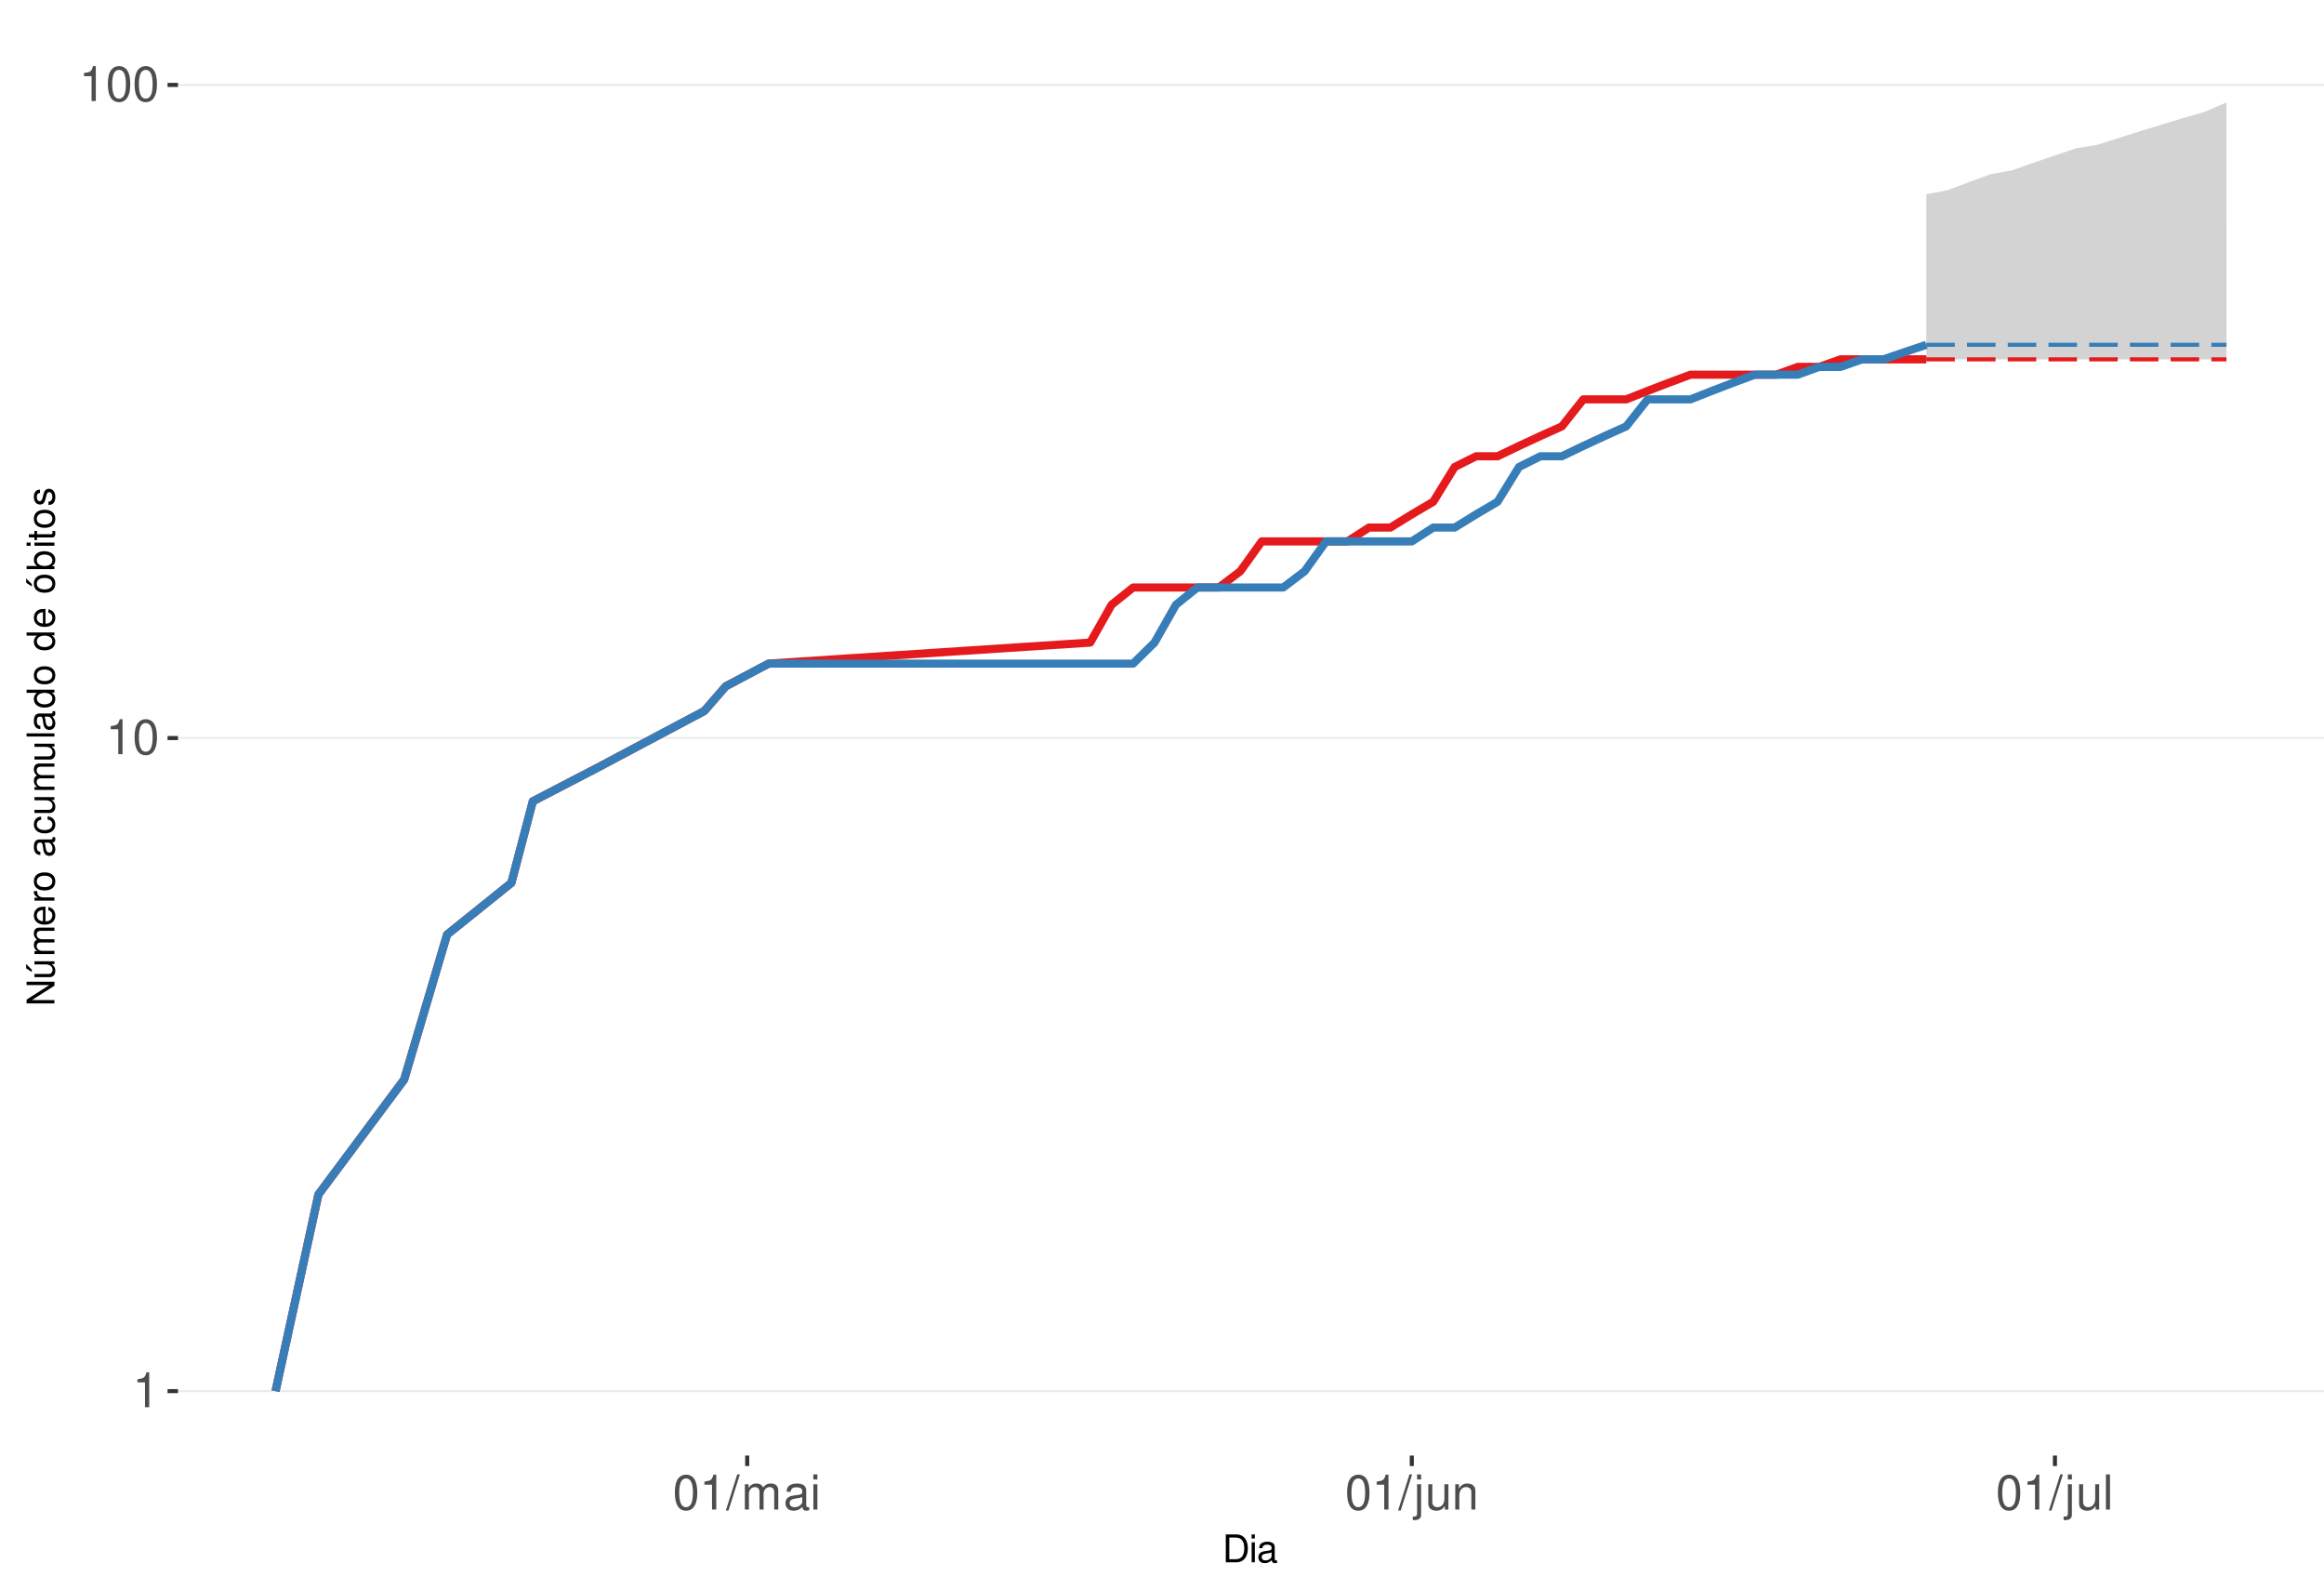
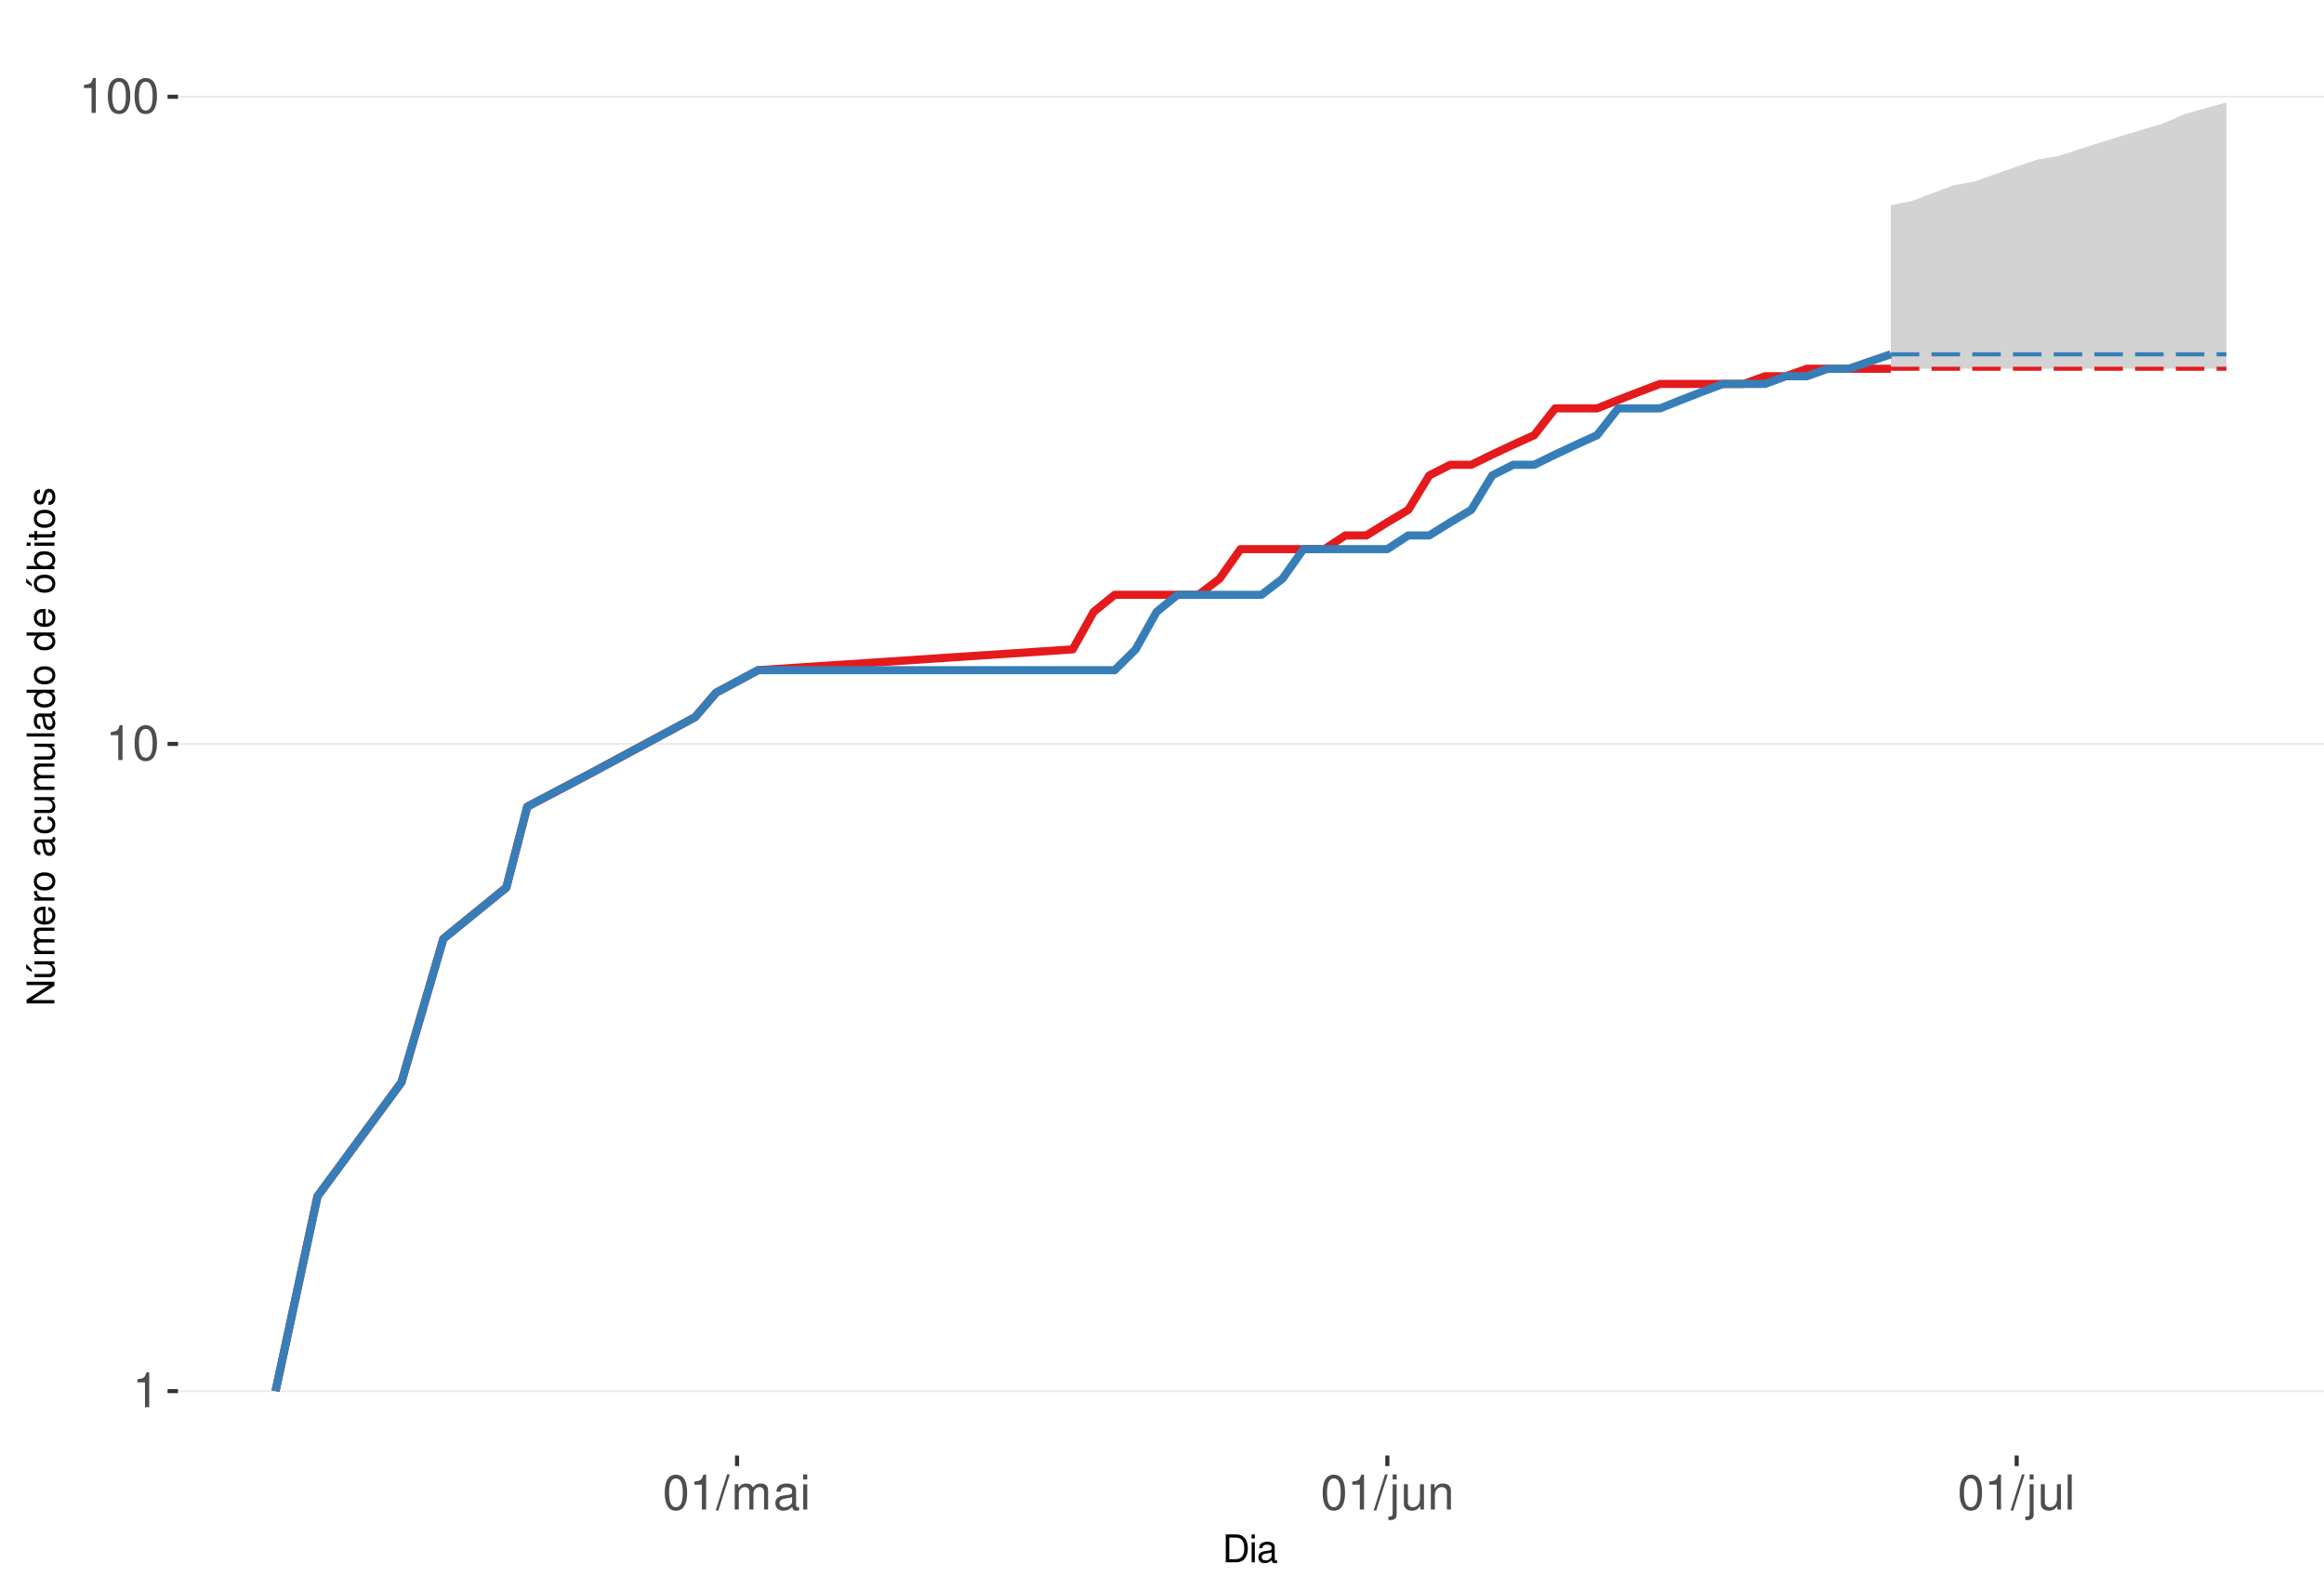
<svg xmlns="http://www.w3.org/2000/svg" xmlns:xlink="http://www.w3.org/1999/xlink" width="609pt" height="413pt" viewBox="0 0 609 413" version="1.1">
  <defs>
    <g>
      <symbol overflow="visible" id="glyph0-0">
        <path style="stroke:none;" d="" />
      </symbol>
      <symbol overflow="visible" id="glyph0-1">
        <path style="stroke:none;" d="M 3.281 -6.516 L 3.281 0 L 4.391 0 L 4.391 -9.156 L 3.656 -9.156 C 3.266 -7.75 3.016 -7.562 1.297 -7.328 L 1.297 -6.516 Z M 3.281 -6.516 " />
      </symbol>
      <symbol overflow="visible" id="glyph0-2">
        <path style="stroke:none;" d="M 3.484 -9.156 C 2.641 -9.156 1.891 -8.766 1.422 -8.156 C 0.828 -7.344 0.547 -6.125 0.547 -4.422 C 0.547 -1.344 1.562 0.297 3.484 0.297 C 5.375 0.297 6.422 -1.344 6.422 -4.359 C 6.422 -6.125 6.141 -7.312 5.547 -8.156 C 5.078 -8.781 4.328 -9.156 3.484 -9.156 Z M 3.484 -8.156 C 4.688 -8.156 5.281 -6.938 5.281 -4.453 C 5.281 -1.844 4.703 -0.625 3.453 -0.625 C 2.281 -0.625 1.688 -1.891 1.688 -4.422 C 1.688 -6.938 2.281 -8.156 3.484 -8.156 Z M 3.484 -8.156 " />
      </symbol>
      <symbol overflow="visible" id="glyph0-3">
        <path style="stroke:none;" d="M 2.891 -9.219 L -0.094 0.25 L 0.594 0.25 L 3.594 -9.219 Z M 2.891 -9.219 " />
      </symbol>
      <symbol overflow="visible" id="glyph0-4">
        <path style="stroke:none;" d="M 0.891 -6.625 L 0.891 0 L 1.953 0 L 1.953 -4.156 C 1.953 -5.125 2.641 -5.891 3.5 -5.891 C 4.297 -5.891 4.734 -5.422 4.734 -4.562 L 4.734 0 L 5.797 0 L 5.797 -4.156 C 5.797 -5.125 6.5 -5.891 7.359 -5.891 C 8.125 -5.891 8.578 -5.406 8.578 -4.562 L 8.578 0 L 9.641 0 L 9.641 -4.969 C 9.641 -6.156 8.953 -6.828 7.719 -6.828 C 6.828 -6.828 6.297 -6.562 5.688 -5.812 C 5.297 -6.516 4.766 -6.828 3.891 -6.828 C 3.016 -6.828 2.422 -6.5 1.859 -5.688 L 1.859 -6.625 Z M 0.891 -6.625 " />
      </symbol>
      <symbol overflow="visible" id="glyph0-5">
        <path style="stroke:none;" d="M 6.766 -0.625 C 6.656 -0.594 6.609 -0.594 6.547 -0.594 C 6.172 -0.594 5.969 -0.781 5.969 -1.109 L 5.969 -5.016 C 5.969 -6.188 5.109 -6.828 3.484 -6.828 C 2.5 -6.828 1.734 -6.547 1.281 -6.047 C 0.969 -5.703 0.844 -5.328 0.828 -4.672 L 1.891 -4.672 C 1.969 -5.484 2.453 -5.844 3.438 -5.844 C 4.406 -5.844 4.922 -5.5 4.922 -4.859 L 4.922 -4.578 C 4.906 -4.125 4.688 -3.969 3.828 -3.844 C 2.328 -3.656 2.094 -3.609 1.703 -3.438 C 0.922 -3.109 0.531 -2.531 0.531 -1.672 C 0.531 -0.469 1.359 0.297 2.703 0.297 C 3.547 0.297 4.219 0 4.969 -0.688 C 5.031 0 5.359 0.297 6.047 0.297 C 6.281 0.297 6.422 0.266 6.766 0.172 Z M 4.922 -2.094 C 4.922 -1.734 4.828 -1.516 4.5 -1.234 C 4.078 -0.828 3.562 -0.625 2.938 -0.625 C 2.109 -0.625 1.625 -1.031 1.625 -1.703 C 1.625 -2.391 2.094 -2.75 3.234 -2.906 C 4.359 -3.062 4.562 -3.109 4.922 -3.281 Z M 4.922 -2.094 " />
      </symbol>
      <symbol overflow="visible" id="glyph0-6">
        <path style="stroke:none;" d="M 1.891 -6.625 L 0.844 -6.625 L 0.844 0 L 1.891 0 Z M 1.891 -9.219 L 0.828 -9.219 L 0.828 -7.891 L 1.891 -7.891 Z M 1.891 -9.219 " />
      </symbol>
      <symbol overflow="visible" id="glyph0-7">
        <path style="stroke:none;" d="M 0.891 -6.625 L 0.891 0.969 C 0.891 1.625 0.688 1.828 0.031 1.828 C -0.047 1.828 -0.094 1.828 -0.234 1.828 L -0.234 2.719 C -0.094 2.75 -0.031 2.766 0.125 2.766 C 1.312 2.766 1.938 2.297 1.938 1.375 L 1.938 -6.625 Z M 1.938 -9.219 L 0.891 -9.219 L 0.891 -7.891 L 1.938 -7.891 Z M 1.938 -9.219 " />
      </symbol>
      <symbol overflow="visible" id="glyph0-8">
        <path style="stroke:none;" d="M 6.094 0 L 6.094 -6.625 L 5.047 -6.625 L 5.047 -2.875 C 5.047 -1.516 4.344 -0.625 3.234 -0.625 C 2.406 -0.625 1.875 -1.141 1.875 -1.938 L 1.875 -6.625 L 0.828 -6.625 L 0.828 -1.516 C 0.828 -0.422 1.641 0.297 2.938 0.297 C 3.906 0.297 4.531 -0.047 5.156 -0.922 L 5.156 0 Z M 6.094 0 " />
      </symbol>
      <symbol overflow="visible" id="glyph0-9">
        <path style="stroke:none;" d="M 0.891 -6.625 L 0.891 0 L 1.953 0 L 1.953 -3.656 C 1.953 -5.016 2.656 -5.891 3.75 -5.891 C 4.578 -5.891 5.109 -5.391 5.109 -4.594 L 5.109 0 L 6.156 0 L 6.156 -5.016 C 6.156 -6.109 5.344 -6.828 4.062 -6.828 C 3.078 -6.828 2.438 -6.438 1.859 -5.516 L 1.859 -6.625 Z M 0.891 -6.625 " />
      </symbol>
      <symbol overflow="visible" id="glyph0-10">
        <path style="stroke:none;" d="M 1.922 -9.219 L 0.859 -9.219 L 0.859 0 L 1.922 0 Z M 1.922 -9.219 " />
      </symbol>
      <symbol overflow="visible" id="glyph1-0">
        <path style="stroke:none;" d="" />
      </symbol>
      <symbol overflow="visible" id="glyph1-1">
        <path style="stroke:none;" d="M 0.891 0 L 3.703 0 C 5.547 0 6.672 -1.375 6.672 -3.656 C 6.672 -5.906 5.547 -7.297 3.703 -7.297 L 0.891 -7.297 Z M 1.812 -0.812 L 1.812 -6.469 L 3.547 -6.469 C 4.984 -6.469 5.734 -5.5 5.734 -3.641 C 5.734 -1.797 4.984 -0.812 3.547 -0.812 Z M 1.812 -0.812 " />
      </symbol>
      <symbol overflow="visible" id="glyph1-2">
        <path style="stroke:none;" d="M 1.5 -5.234 L 0.672 -5.234 L 0.672 0 L 1.5 0 Z M 1.5 -7.297 L 0.656 -7.297 L 0.656 -6.234 L 1.5 -6.234 Z M 1.5 -7.297 " />
      </symbol>
      <symbol overflow="visible" id="glyph1-3">
        <path style="stroke:none;" d="M 5.344 -0.484 C 5.266 -0.469 5.219 -0.469 5.172 -0.469 C 4.875 -0.469 4.719 -0.625 4.719 -0.875 L 4.719 -3.953 C 4.719 -4.891 4.047 -5.391 2.75 -5.391 C 1.984 -5.391 1.375 -5.172 1.016 -4.781 C 0.766 -4.516 0.672 -4.203 0.656 -3.688 L 1.484 -3.688 C 1.562 -4.328 1.938 -4.625 2.719 -4.625 C 3.484 -4.625 3.891 -4.344 3.891 -3.844 L 3.891 -3.625 C 3.875 -3.266 3.703 -3.125 3.016 -3.047 C 1.844 -2.891 1.656 -2.844 1.344 -2.719 C 0.734 -2.453 0.422 -2 0.422 -1.312 C 0.422 -0.375 1.078 0.234 2.141 0.234 C 2.797 0.234 3.328 0 3.922 -0.547 C 3.984 0 4.234 0.234 4.781 0.234 C 4.953 0.234 5.062 0.203 5.344 0.141 Z M 3.891 -1.656 C 3.891 -1.375 3.812 -1.203 3.562 -0.969 C 3.219 -0.656 2.812 -0.5 2.312 -0.5 C 1.672 -0.5 1.297 -0.812 1.297 -1.344 C 1.297 -1.891 1.656 -2.172 2.547 -2.297 C 3.438 -2.422 3.609 -2.453 3.891 -2.594 Z M 3.891 -1.656 " />
      </symbol>
      <symbol overflow="visible" id="glyph2-0">
        <path style="stroke:none;" d="" />
      </symbol>
      <symbol overflow="visible" id="glyph2-1">
        <path style="stroke:none;" d="M -7.297 -6.453 L -7.297 -5.578 L -1.328 -5.578 L -7.297 -1.766 L -7.297 -0.766 L 0 -0.766 L 0 -1.641 L -5.906 -1.641 L 0 -5.406 L 0 -6.453 Z M -7.297 -6.453 " />
      </symbol>
      <symbol overflow="visible" id="glyph2-2">
        <path style="stroke:none;" d="M 0 -4.812 L -5.234 -4.812 L -5.234 -3.984 L -2.266 -3.984 C -1.203 -3.984 -0.5 -3.438 -0.5 -2.562 C -0.5 -1.906 -0.906 -1.484 -1.531 -1.484 L -5.234 -1.484 L -5.234 -0.656 L -1.203 -0.656 C -0.328 -0.656 0.234 -1.297 0.234 -2.312 C 0.234 -3.094 -0.047 -3.578 -0.734 -4.062 L 0 -4.062 Z M -7.406 -2.953 L -5.922 -2 L -5.922 -2.594 L -7.406 -4.094 Z M -7.406 -2.953 " />
      </symbol>
      <symbol overflow="visible" id="glyph2-3">
        <path style="stroke:none;" d="M -5.234 -0.703 L 0 -0.703 L 0 -1.547 L -3.297 -1.547 C -4.047 -1.547 -4.656 -2.094 -4.656 -2.766 C -4.656 -3.391 -4.281 -3.734 -3.609 -3.734 L 0 -3.734 L 0 -4.578 L -3.297 -4.578 C -4.047 -4.578 -4.656 -5.125 -4.656 -5.812 C -4.656 -6.422 -4.266 -6.781 -3.609 -6.781 L 0 -6.781 L 0 -7.625 L -3.938 -7.625 C -4.875 -7.625 -5.391 -7.078 -5.391 -6.094 C -5.391 -5.406 -5.188 -4.984 -4.594 -4.484 C -5.156 -4.188 -5.391 -3.766 -5.391 -3.078 C -5.391 -2.375 -5.125 -1.906 -4.5 -1.469 L -5.234 -1.469 Z M -5.234 -0.703 " />
      </symbol>
      <symbol overflow="visible" id="glyph2-4">
        <path style="stroke:none;" d="M -2.344 -5.125 C -3.141 -5.125 -3.625 -5.062 -4.016 -4.922 C -4.875 -4.578 -5.391 -3.781 -5.391 -2.797 C -5.391 -1.344 -4.281 -0.406 -2.547 -0.406 C -0.812 -0.406 0.234 -1.297 0.234 -2.781 C 0.234 -3.984 -0.453 -4.812 -1.594 -5.016 L -1.594 -4.188 C -0.906 -3.953 -0.547 -3.484 -0.547 -2.812 C -0.547 -2.281 -0.781 -1.828 -1.219 -1.547 C -1.516 -1.344 -1.812 -1.281 -2.344 -1.266 Z M -3.016 -1.297 C -3.984 -1.359 -4.625 -1.953 -4.625 -2.797 C -4.625 -3.641 -3.953 -4.234 -3.016 -4.234 Z M -3.016 -1.297 " />
      </symbol>
      <symbol overflow="visible" id="glyph2-5">
        <path style="stroke:none;" d="M -5.234 -0.688 L 0 -0.688 L 0 -1.531 L -2.719 -1.531 C -3.984 -1.547 -4.547 -2.062 -4.516 -3.203 L -5.359 -3.203 C -5.375 -3.062 -5.391 -2.984 -5.391 -2.891 C -5.391 -2.344 -5.062 -1.938 -4.297 -1.453 L -5.234 -1.453 Z M -5.234 -0.688 " />
      </symbol>
      <symbol overflow="visible" id="glyph2-6">
        <path style="stroke:none;" d="M -5.391 -2.719 C -5.391 -1.234 -4.344 -0.359 -2.578 -0.359 C -0.812 -0.359 0.234 -1.234 0.234 -2.734 C 0.234 -4.203 -0.812 -5.094 -2.547 -5.094 C -4.359 -5.094 -5.391 -4.234 -5.391 -2.719 Z M -4.625 -2.734 C -4.625 -3.672 -3.844 -4.234 -2.547 -4.234 C -1.312 -4.234 -0.547 -3.656 -0.547 -2.734 C -0.547 -1.797 -1.312 -1.234 -2.578 -1.234 C -3.844 -1.234 -4.625 -1.797 -4.625 -2.734 Z M -4.625 -2.734 " />
      </symbol>
      <symbol overflow="visible" id="glyph2-7">
        <path style="stroke:none;" d="" />
      </symbol>
      <symbol overflow="visible" id="glyph2-8">
        <path style="stroke:none;" d="M -0.484 -5.344 C -0.469 -5.266 -0.469 -5.219 -0.469 -5.172 C -0.469 -4.875 -0.625 -4.719 -0.875 -4.719 L -3.953 -4.719 C -4.891 -4.719 -5.391 -4.047 -5.391 -2.75 C -5.391 -1.984 -5.172 -1.375 -4.781 -1.016 C -4.516 -0.766 -4.203 -0.672 -3.688 -0.656 L -3.688 -1.484 C -4.328 -1.562 -4.625 -1.938 -4.625 -2.719 C -4.625 -3.484 -4.344 -3.891 -3.844 -3.891 L -3.625 -3.891 C -3.266 -3.875 -3.125 -3.703 -3.047 -3.016 C -2.891 -1.844 -2.844 -1.656 -2.719 -1.344 C -2.453 -0.734 -2 -0.422 -1.312 -0.422 C -0.375 -0.422 0.234 -1.078 0.234 -2.141 C 0.234 -2.797 0 -3.328 -0.547 -3.922 C 0 -3.984 0.234 -4.234 0.234 -4.781 C 0.234 -4.953 0.203 -5.062 0.141 -5.344 Z M -1.656 -3.891 C -1.375 -3.891 -1.203 -3.812 -0.969 -3.562 C -0.656 -3.219 -0.5 -2.812 -0.5 -2.312 C -0.5 -1.672 -0.812 -1.297 -1.344 -1.297 C -1.891 -1.297 -2.172 -1.656 -2.297 -2.547 C -2.422 -3.438 -2.453 -3.609 -2.594 -3.891 Z M -1.656 -3.891 " />
      </symbol>
      <symbol overflow="visible" id="glyph2-9">
        <path style="stroke:none;" d="M -3.484 -4.703 C -3.984 -4.672 -4.312 -4.562 -4.609 -4.359 C -5.094 -4 -5.391 -3.375 -5.391 -2.641 C -5.391 -1.219 -4.266 -0.312 -2.531 -0.312 C -0.844 -0.312 0.234 -1.203 0.234 -2.625 C 0.234 -3.875 -0.516 -4.672 -1.797 -4.766 L -1.797 -3.938 C -0.953 -3.797 -0.547 -3.359 -0.547 -2.656 C -0.547 -1.734 -1.297 -1.188 -2.531 -1.188 C -3.844 -1.188 -4.625 -1.719 -4.625 -2.625 C -4.625 -3.328 -4.203 -3.766 -3.484 -3.875 Z M -3.484 -4.703 " />
      </symbol>
      <symbol overflow="visible" id="glyph2-10">
        <path style="stroke:none;" d="M 0 -4.812 L -5.234 -4.812 L -5.234 -3.984 L -2.266 -3.984 C -1.203 -3.984 -0.5 -3.438 -0.5 -2.562 C -0.5 -1.906 -0.906 -1.484 -1.531 -1.484 L -5.234 -1.484 L -5.234 -0.656 L -1.203 -0.656 C -0.328 -0.656 0.234 -1.297 0.234 -2.312 C 0.234 -3.094 -0.047 -3.578 -0.734 -4.062 L 0 -4.062 Z M 0 -4.812 " />
      </symbol>
      <symbol overflow="visible" id="glyph2-11">
        <path style="stroke:none;" d="M -7.297 -1.516 L -7.297 -0.688 L 0 -0.688 L 0 -1.516 Z M -7.297 -1.516 " />
      </symbol>
      <symbol overflow="visible" id="glyph2-12">
        <path style="stroke:none;" d="M -7.297 -4.953 L -7.297 -4.125 L -4.578 -4.125 C -5.109 -3.766 -5.391 -3.203 -5.391 -2.516 C -5.391 -1.156 -4.297 -0.266 -2.625 -0.266 C -0.859 -0.266 0.234 -1.125 0.234 -2.547 C 0.234 -3.266 -0.047 -3.766 -0.688 -4.203 L 0 -4.203 L 0 -4.953 Z M -4.609 -2.656 C -4.609 -3.547 -3.812 -4.125 -2.562 -4.125 C -1.344 -4.125 -0.547 -3.547 -0.547 -2.656 C -0.547 -1.734 -1.359 -1.125 -2.578 -1.125 C -3.797 -1.125 -4.609 -1.734 -4.609 -2.656 Z M -4.609 -2.656 " />
      </symbol>
      <symbol overflow="visible" id="glyph2-13">
        <path style="stroke:none;" d="M -5.391 -2.719 C -5.391 -1.234 -4.344 -0.359 -2.578 -0.359 C -0.812 -0.359 0.234 -1.234 0.234 -2.734 C 0.234 -4.203 -0.812 -5.094 -2.547 -5.094 C -4.359 -5.094 -5.391 -4.234 -5.391 -2.719 Z M -4.625 -2.734 C -4.625 -3.672 -3.844 -4.234 -2.547 -4.234 C -1.312 -4.234 -0.547 -3.656 -0.547 -2.734 C -0.547 -1.797 -1.312 -1.234 -2.578 -1.234 C -3.844 -1.234 -4.625 -1.797 -4.625 -2.734 Z M -7.406 -2.984 L -5.922 -2.016 L -5.922 -2.625 L -7.406 -4.109 Z M -7.406 -2.984 " />
      </symbol>
      <symbol overflow="visible" id="glyph2-14">
        <path style="stroke:none;" d="M -7.297 -0.547 L 0 -0.547 L 0 -1.297 L -0.672 -1.297 C -0.062 -1.688 0.234 -2.219 0.234 -2.953 C 0.234 -4.328 -0.906 -5.234 -2.641 -5.234 C -4.344 -5.234 -5.391 -4.375 -5.391 -2.984 C -5.391 -2.266 -5.125 -1.766 -4.531 -1.375 L -7.297 -1.375 Z M -4.609 -2.828 C -4.609 -3.766 -3.797 -4.359 -2.547 -4.359 C -1.359 -4.359 -0.547 -3.734 -0.547 -2.828 C -0.547 -1.938 -1.344 -1.375 -2.578 -1.375 C -3.812 -1.375 -4.609 -1.938 -4.609 -2.828 Z M -4.609 -2.828 " />
      </symbol>
      <symbol overflow="visible" id="glyph2-15">
        <path style="stroke:none;" d="M -5.234 -1.5 L -5.234 -0.672 L 0 -0.672 L 0 -1.5 Z M -7.297 -1.5 L -7.297 -0.656 L -6.234 -0.656 L -6.234 -1.5 Z M -7.297 -1.5 " />
      </symbol>
      <symbol overflow="visible" id="glyph2-16">
        <path style="stroke:none;" d="M -5.234 -2.547 L -5.234 -1.688 L -6.688 -1.688 L -6.688 -0.844 L -5.234 -0.844 L -5.234 -0.141 L -4.562 -0.141 L -4.562 -0.844 L -0.594 -0.844 C -0.062 -0.844 0.234 -1.203 0.234 -1.859 C 0.234 -2.078 0.203 -2.266 0.156 -2.547 L -0.547 -2.547 C -0.516 -2.422 -0.5 -2.312 -0.5 -2.141 C -0.5 -1.781 -0.594 -1.688 -0.969 -1.688 L -4.562 -1.688 L -4.562 -2.547 Z M -5.234 -2.547 " />
      </symbol>
      <symbol overflow="visible" id="glyph2-17">
        <path style="stroke:none;" d="M -3.781 -4.375 C -4.812 -4.375 -5.391 -3.688 -5.391 -2.484 C -5.391 -1.266 -4.766 -0.469 -3.797 -0.469 C -2.969 -0.469 -2.578 -0.891 -2.281 -2.125 L -2.094 -2.906 C -1.953 -3.484 -1.734 -3.719 -1.375 -3.719 C -0.875 -3.719 -0.547 -3.234 -0.547 -2.5 C -0.547 -2.047 -0.672 -1.672 -0.891 -1.453 C -1.047 -1.328 -1.188 -1.266 -1.562 -1.219 L -1.562 -0.344 C -0.344 -0.375 0.234 -1.062 0.234 -2.438 C 0.234 -3.75 -0.422 -4.594 -1.438 -4.594 C -2.203 -4.594 -2.641 -4.156 -2.891 -3.109 L -3.078 -2.312 C -3.234 -1.625 -3.453 -1.344 -3.828 -1.344 C -4.312 -1.344 -4.625 -1.766 -4.625 -2.453 C -4.625 -3.125 -4.328 -3.484 -3.781 -3.5 Z M -3.781 -4.375 " />
      </symbol>
    </g>
    <clipPath id="clip1">
      <path d="M 46.645 9.961 L 609 9.961 L 609 381.328 L 46.645 381.328 Z M 46.645 9.961 " />
    </clipPath>
    <clipPath id="clip2">
      <path d="M 46.645 364 L 609 364 L 609 365 L 46.645 365 Z M 46.645 364 " />
    </clipPath>
    <clipPath id="clip3">
-       <path d="M 46.645 193 L 609 193 L 609 194 L 46.645 194 Z M 46.645 193 " />
+       <path d="M 46.645 194 L 609 194 L 609 196 L 46.645 196 Z M 46.645 194 " />
    </clipPath>
    <clipPath id="clip4">
-       <path d="M 46.645 21 L 609 21 L 609 23 L 46.645 23 Z M 46.645 21 " />
+       <path d="M 46.645 25 L 609 25 L 609 26 L 46.645 26 Z M 46.645 25 " />
    </clipPath>
  </defs>
  <g id="surface245">
    <rect x="0" y="0" width="609" height="413" style="fill:rgb(100%,100%,100%);fill-opacity:1;stroke:none;" />
    <rect x="0" y="0" width="609" height="413" style="fill:rgb(100%,100%,100%);fill-opacity:1;stroke:none;" />
    <path style="fill:none;stroke-width:1.067;stroke-linecap:round;stroke-linejoin:round;stroke:rgb(100%,100%,100%);stroke-opacity:1;stroke-miterlimit:10;" d="M 0 413 L 609 413 L 609 0 L 0 0 Z M 0 413 " />
    <g clip-path="url(#clip1)" clip-rule="nonzero">
      <path style=" stroke:none;fill-rule:nonzero;fill:rgb(100%,100%,100%);fill-opacity:1;" d="M 46.645 381.328 L 609 381.328 L 609 9.961 L 46.645 9.961 Z M 46.645 381.328 " />
    </g>
    <g clip-path="url(#clip2)" clip-rule="nonzero">
      <path style="fill:none;stroke-width:0.533;stroke-linecap:butt;stroke-linejoin:round;stroke:rgb(92.157%,92.157%,92.157%);stroke-opacity:1;stroke-miterlimit:10;" d="M 46.645 364.449 L 609 364.449 " />
    </g>
    <g clip-path="url(#clip3)" clip-rule="nonzero">
-       <path style="fill:none;stroke-width:0.533;stroke-linecap:butt;stroke-linejoin:round;stroke:rgb(92.157%,92.157%,92.157%);stroke-opacity:1;stroke-miterlimit:10;" d="M 46.645 193.348 L 609 193.348 " />
+       <path style="fill:none;stroke-width:0.533;stroke-linecap:butt;stroke-linejoin:round;stroke:rgb(92.157%,92.157%,92.157%);stroke-opacity:1;stroke-miterlimit:10;" d="M 46.645 194.902 L 609 194.902 " />
    </g>
    <g clip-path="url(#clip4)" clip-rule="nonzero">
-       <path style="fill:none;stroke-width:0.533;stroke-linecap:butt;stroke-linejoin:round;stroke:rgb(92.157%,92.157%,92.157%);stroke-opacity:1;stroke-miterlimit:10;" d="M 46.645 22.246 L 609 22.246 " />
-     </g>
-     <path style=" stroke:none;fill-rule:nonzero;fill:rgb(82.745%,82.745%,82.745%);fill-opacity:1;" d="M 504.789 50.902 L 510.406 49.816 L 516.023 47.695 L 521.641 45.629 L 527.258 44.621 L 532.879 42.637 L 538.496 40.707 L 544.113 38.828 L 549.73 37.902 L 555.348 36.09 L 560.965 34.32 L 566.586 32.594 L 572.203 30.906 L 577.82 29.254 L 583.438 26.844 L 583.438 94.145 L 504.789 94.145 Z M 504.789 50.902 " />
-     <path style=" stroke:none;fill-rule:nonzero;fill:rgb(82.745%,82.745%,82.745%);fill-opacity:1;" d="M 504.789 90.332 L 510.406 86.707 L 516.023 84.961 L 521.641 81.582 L 527.258 78.352 L 532.879 76.785 L 538.496 73.75 L 544.113 70.836 L 549.73 69.422 L 555.348 66.668 L 560.965 65.332 L 566.586 62.723 L 572.203 61.453 L 577.82 60.203 L 583.438 58.977 L 583.438 90.332 Z M 504.789 90.332 " />
-     <path style="fill:none;stroke-width:2.134;stroke-linecap:butt;stroke-linejoin:round;stroke:rgb(89.412%,10.196%,10.98%);stroke-opacity:1;stroke-miterlimit:10;" d="M 72.207 364.449 L 83.441 312.941 L 105.914 282.812 L 117.148 244.855 L 134.004 231.305 L 139.621 209.93 L 156.477 201.176 L 184.566 186.266 L 190.184 179.797 L 201.418 173.852 L 285.688 168.344 L 291.305 158.422 L 296.926 153.918 L 319.395 153.918 L 325.012 149.668 L 330.633 141.84 L 353.102 141.84 L 358.723 138.215 L 364.34 138.215 L 369.957 134.758 L 375.574 131.453 L 381.191 122.344 L 386.812 119.539 L 392.43 119.539 L 398.047 116.836 L 403.664 114.23 L 409.281 111.711 L 414.902 104.629 L 426.137 104.629 L 431.754 102.41 L 437.371 100.254 L 442.988 98.164 L 465.461 98.164 L 471.078 96.125 L 476.699 96.125 L 482.316 94.145 L 504.789 94.145 " />
-     <path style="fill:none;stroke-width:1.067;stroke-linecap:butt;stroke-linejoin:round;stroke:rgb(89.412%,10.196%,10.98%);stroke-opacity:1;stroke-dasharray:7.469,3.201;stroke-miterlimit:10;" d="M 504.789 94.145 L 583.438 94.145 " />
-     <path style="fill:none;stroke-width:2.134;stroke-linecap:butt;stroke-linejoin:round;stroke:rgb(21.569%,49.412%,72.157%);stroke-opacity:1;stroke-miterlimit:10;" d="M 72.207 364.449 L 83.441 312.941 L 105.914 282.812 L 117.148 244.855 L 134.004 231.305 L 139.621 209.93 L 156.477 201.176 L 184.566 186.266 L 190.184 179.797 L 201.418 173.852 L 296.926 173.852 L 302.543 168.344 L 308.16 158.422 L 313.777 153.918 L 336.25 153.918 L 341.867 149.668 L 347.484 141.84 L 369.957 141.84 L 375.574 138.215 L 381.191 138.215 L 386.812 134.758 L 392.43 131.453 L 398.047 122.344 L 403.664 119.539 L 409.281 119.539 L 414.902 116.836 L 420.52 114.23 L 426.137 111.711 L 431.754 104.629 L 442.988 104.629 L 448.609 102.41 L 454.227 100.254 L 459.844 98.164 L 471.078 98.164 L 476.699 96.125 L 482.316 96.125 L 487.934 94.145 L 493.551 94.145 L 499.168 92.215 L 504.789 90.332 " />
-     <path style="fill:none;stroke-width:1.067;stroke-linecap:butt;stroke-linejoin:round;stroke:rgb(21.569%,49.412%,72.157%);stroke-opacity:1;stroke-dasharray:7.469,3.201;stroke-miterlimit:10;" d="M 504.789 90.332 L 583.438 90.332 " />
+       <path style="fill:none;stroke-width:0.533;stroke-linecap:butt;stroke-linejoin:round;stroke:rgb(92.157%,92.157%,92.157%);stroke-opacity:1;stroke-miterlimit:10;" d="M 46.645 25.355 L 609 25.355 " />
+     </g>
+     <path style=" stroke:none;fill-rule:nonzero;fill:rgb(82.745%,82.745%,82.745%);fill-opacity:1;" d="M 495.484 53.754 L 500.98 52.68 L 506.48 50.574 L 511.977 48.527 L 517.473 47.527 L 522.969 45.562 L 528.469 43.648 L 533.965 41.785 L 539.461 40.871 L 544.957 39.074 L 550.457 37.32 L 555.953 35.609 L 561.449 33.938 L 566.945 32.301 L 572.445 29.91 L 577.941 28.359 L 583.438 26.844 L 583.438 96.602 L 495.484 96.602 Z M 495.484 53.754 " />
+     <path style=" stroke:none;fill-rule:nonzero;fill:rgb(82.745%,82.745%,82.745%);fill-opacity:1;" d="M 495.484 92.824 L 500.98 89.23 L 506.48 87.5 L 511.977 84.152 L 517.473 80.949 L 522.969 77.883 L 528.469 76.395 L 533.965 73.508 L 539.461 70.727 L 544.957 68.051 L 550.457 66.746 L 555.953 64.207 L 561.449 61.75 L 566.945 60.555 L 572.445 58.219 L 577.941 57.074 L 583.438 57.074 L 583.438 92.824 Z M 495.484 92.824 " />
+     <path style="fill:none;stroke-width:2.134;stroke-linecap:butt;stroke-linejoin:round;stroke:rgb(89.412%,10.196%,10.98%);stroke-opacity:1;stroke-miterlimit:10;" d="M 72.207 364.449 L 83.199 313.41 L 105.188 283.555 L 116.184 245.941 L 132.676 232.516 L 138.172 211.332 L 154.664 202.66 L 182.148 187.883 L 187.645 181.477 L 198.641 175.582 L 281.098 170.125 L 286.594 160.293 L 292.09 155.832 L 314.078 155.832 L 319.578 151.621 L 325.074 143.863 L 347.062 143.863 L 352.559 140.27 L 358.059 140.27 L 363.555 136.844 L 369.051 133.57 L 374.547 124.543 L 380.047 121.766 L 385.543 121.766 L 391.039 119.086 L 396.535 116.504 L 402.035 114.008 L 407.531 106.988 L 418.523 106.988 L 424.023 104.793 L 429.52 102.656 L 435.016 100.582 L 457.004 100.582 L 462.5 98.566 L 468 98.566 L 473.496 96.602 L 495.484 96.602 " />
+     <path style="fill:none;stroke-width:1.067;stroke-linecap:butt;stroke-linejoin:round;stroke:rgb(89.412%,10.196%,10.98%);stroke-opacity:1;stroke-dasharray:7.469,3.201;stroke-miterlimit:10;" d="M 495.484 96.602 L 583.438 96.602 " />
+     <path style="fill:none;stroke-width:2.134;stroke-linecap:butt;stroke-linejoin:round;stroke:rgb(21.569%,49.412%,72.157%);stroke-opacity:1;stroke-miterlimit:10;" d="M 72.207 364.449 L 83.199 313.41 L 105.188 283.555 L 116.184 245.941 L 132.676 232.516 L 138.172 211.332 L 154.664 202.66 L 182.148 187.883 L 187.645 181.477 L 198.641 175.582 L 292.09 175.582 L 297.59 170.125 L 303.086 160.293 L 308.582 155.832 L 330.57 155.832 L 336.066 151.621 L 341.566 143.863 L 363.555 143.863 L 369.051 140.27 L 374.547 140.27 L 380.047 136.844 L 385.543 133.57 L 391.039 124.543 L 396.535 121.766 L 402.035 121.766 L 407.531 119.086 L 413.027 116.504 L 418.523 114.008 L 424.023 106.988 L 435.016 106.988 L 440.512 104.793 L 446.012 102.656 L 451.508 100.582 L 462.5 100.582 L 468 98.566 L 473.496 98.566 L 478.992 96.602 L 484.492 96.602 L 489.988 94.688 L 495.484 92.824 " />
+     <path style="fill:none;stroke-width:1.067;stroke-linecap:butt;stroke-linejoin:round;stroke:rgb(21.569%,49.412%,72.157%);stroke-opacity:1;stroke-dasharray:7.469,3.201;stroke-miterlimit:10;" d="M 495.484 92.824 L 583.438 92.824 " />
    <g style="fill:rgb(30.196%,30.196%,30.196%);fill-opacity:1;">
      <use xlink:href="#glyph0-1" x="34.715" y="368.671" />
    </g>
    <g style="fill:rgb(30.196%,30.196%,30.196%);fill-opacity:1;">
-       <use xlink:href="#glyph0-1" x="27.715" y="197.569" />
-       <use xlink:href="#glyph0-2" x="34.715" y="197.569" />
-     </g>
-     <g style="fill:rgb(30.196%,30.196%,30.196%);fill-opacity:1;">
-       <use xlink:href="#glyph0-1" x="20.715" y="26.468" />
-       <use xlink:href="#glyph0-2" x="27.715" y="26.468" />
-       <use xlink:href="#glyph0-2" x="34.715" y="26.468" />
+       <use xlink:href="#glyph0-1" x="27.715" y="199.124" />
+       <use xlink:href="#glyph0-2" x="34.715" y="199.124" />
+     </g>
+     <g style="fill:rgb(30.196%,30.196%,30.196%);fill-opacity:1;">
+       <use xlink:href="#glyph0-1" x="20.715" y="29.577" />
+       <use xlink:href="#glyph0-2" x="27.715" y="29.577" />
+       <use xlink:href="#glyph0-2" x="34.715" y="29.577" />
    </g>
    <path style="fill:none;stroke-width:1.067;stroke-linecap:butt;stroke-linejoin:round;stroke:rgb(20%,20%,20%);stroke-opacity:1;stroke-miterlimit:10;" d="M 43.906 364.449 L 46.645 364.449 " />
-     <path style="fill:none;stroke-width:1.067;stroke-linecap:butt;stroke-linejoin:round;stroke:rgb(20%,20%,20%);stroke-opacity:1;stroke-miterlimit:10;" d="M 43.906 193.348 L 46.645 193.348 " />
-     <path style="fill:none;stroke-width:1.067;stroke-linecap:butt;stroke-linejoin:round;stroke:rgb(20%,20%,20%);stroke-opacity:1;stroke-miterlimit:10;" d="M 43.906 22.246 L 46.645 22.246 " />
-     <path style="fill:none;stroke-width:1.067;stroke-linecap:butt;stroke-linejoin:round;stroke:rgb(20%,20%,20%);stroke-opacity:1;stroke-miterlimit:10;" d="M 195.801 384.07 L 195.801 381.328 " />
-     <path style="fill:none;stroke-width:1.067;stroke-linecap:butt;stroke-linejoin:round;stroke:rgb(20%,20%,20%);stroke-opacity:1;stroke-miterlimit:10;" d="M 369.957 384.07 L 369.957 381.328 " />
-     <path style="fill:none;stroke-width:1.067;stroke-linecap:butt;stroke-linejoin:round;stroke:rgb(20%,20%,20%);stroke-opacity:1;stroke-miterlimit:10;" d="M 538.496 384.07 L 538.496 381.328 " />
-     <g style="fill:rgb(30.196%,30.196%,30.196%);fill-opacity:1;">
-       <use xlink:href="#glyph0-2" x="176.301" y="395.483" />
-       <use xlink:href="#glyph0-1" x="183.301" y="395.483" />
-       <use xlink:href="#glyph0-3" x="190.301" y="395.483" />
-       <use xlink:href="#glyph0-4" x="194.301" y="395.483" />
-       <use xlink:href="#glyph0-5" x="205.301" y="395.483" />
-       <use xlink:href="#glyph0-6" x="212.301" y="395.483" />
-     </g>
-     <g style="fill:rgb(30.196%,30.196%,30.196%);fill-opacity:1;">
-       <use xlink:href="#glyph0-2" x="352.457" y="395.483" />
-       <use xlink:href="#glyph0-1" x="359.457" y="395.483" />
-       <use xlink:href="#glyph0-3" x="366.457" y="395.483" />
-       <use xlink:href="#glyph0-7" x="370.457" y="395.483" />
-       <use xlink:href="#glyph0-8" x="373.457" y="395.483" />
-       <use xlink:href="#glyph0-9" x="380.457" y="395.483" />
-     </g>
-     <g style="fill:rgb(30.196%,30.196%,30.196%);fill-opacity:1;">
-       <use xlink:href="#glyph0-2" x="522.996" y="395.483" />
-       <use xlink:href="#glyph0-1" x="529.996" y="395.483" />
-       <use xlink:href="#glyph0-3" x="536.996" y="395.483" />
-       <use xlink:href="#glyph0-7" x="540.996" y="395.483" />
-       <use xlink:href="#glyph0-8" x="543.996" y="395.483" />
-       <use xlink:href="#glyph0-10" x="550.996" y="395.483" />
+     <path style="fill:none;stroke-width:1.067;stroke-linecap:butt;stroke-linejoin:round;stroke:rgb(20%,20%,20%);stroke-opacity:1;stroke-miterlimit:10;" d="M 43.906 194.902 L 46.645 194.902 " />
+     <path style="fill:none;stroke-width:1.067;stroke-linecap:butt;stroke-linejoin:round;stroke:rgb(20%,20%,20%);stroke-opacity:1;stroke-miterlimit:10;" d="M 43.906 25.355 L 46.645 25.355 " />
+     <path style="fill:none;stroke-width:1.067;stroke-linecap:butt;stroke-linejoin:round;stroke:rgb(20%,20%,20%);stroke-opacity:1;stroke-miterlimit:10;" d="M 193.145 384.07 L 193.145 381.328 " />
+     <path style="fill:none;stroke-width:1.067;stroke-linecap:butt;stroke-linejoin:round;stroke:rgb(20%,20%,20%);stroke-opacity:1;stroke-miterlimit:10;" d="M 363.555 384.07 L 363.555 381.328 " />
+     <path style="fill:none;stroke-width:1.067;stroke-linecap:butt;stroke-linejoin:round;stroke:rgb(20%,20%,20%);stroke-opacity:1;stroke-miterlimit:10;" d="M 528.469 384.07 L 528.469 381.328 " />
+     <g style="fill:rgb(30.196%,30.196%,30.196%);fill-opacity:1;">
+       <use xlink:href="#glyph0-2" x="173.645" y="395.483" />
+       <use xlink:href="#glyph0-1" x="180.645" y="395.483" />
+       <use xlink:href="#glyph0-3" x="187.645" y="395.483" />
+       <use xlink:href="#glyph0-4" x="191.645" y="395.483" />
+       <use xlink:href="#glyph0-5" x="202.645" y="395.483" />
+       <use xlink:href="#glyph0-6" x="209.645" y="395.483" />
+     </g>
+     <g style="fill:rgb(30.196%,30.196%,30.196%);fill-opacity:1;">
+       <use xlink:href="#glyph0-2" x="346.055" y="395.483" />
+       <use xlink:href="#glyph0-1" x="353.055" y="395.483" />
+       <use xlink:href="#glyph0-3" x="360.055" y="395.483" />
+       <use xlink:href="#glyph0-7" x="364.055" y="395.483" />
+       <use xlink:href="#glyph0-8" x="367.055" y="395.483" />
+       <use xlink:href="#glyph0-9" x="374.055" y="395.483" />
+     </g>
+     <g style="fill:rgb(30.196%,30.196%,30.196%);fill-opacity:1;">
+       <use xlink:href="#glyph0-2" x="512.969" y="395.483" />
+       <use xlink:href="#glyph0-1" x="519.969" y="395.483" />
+       <use xlink:href="#glyph0-3" x="526.969" y="395.483" />
+       <use xlink:href="#glyph0-7" x="530.969" y="395.483" />
+       <use xlink:href="#glyph0-8" x="533.969" y="395.483" />
+       <use xlink:href="#glyph0-10" x="540.969" y="395.483" />
    </g>
    <g style="fill:rgb(0%,0%,0%);fill-opacity:1;">
      <use xlink:href="#glyph1-1" x="320.324" y="409.29" />
      <use xlink:href="#glyph1-2" x="327.324" y="409.29" />
      <use xlink:href="#glyph1-3" x="329.324" y="409.29" />
    </g>
    <g style="fill:rgb(0%,0%,0%);fill-opacity:1;">
      <use xlink:href="#glyph2-1" x="14.263" y="263.645" />
      <use xlink:href="#glyph2-2" x="14.263" y="256.645" />
      <use xlink:href="#glyph2-3" x="14.263" y="250.645" />
      <use xlink:href="#glyph2-4" x="14.263" y="242.645" />
      <use xlink:href="#glyph2-5" x="14.263" y="236.645" />
      <use xlink:href="#glyph2-6" x="14.263" y="233.645" />
      <use xlink:href="#glyph2-7" x="14.263" y="227.645" />
      <use xlink:href="#glyph2-8" x="14.263" y="224.645" />
      <use xlink:href="#glyph2-9" x="14.263" y="218.645" />
      <use xlink:href="#glyph2-10" x="14.263" y="213.645" />
      <use xlink:href="#glyph2-3" x="14.263" y="207.645" />
      <use xlink:href="#glyph2-10" x="14.263" y="199.645" />
      <use xlink:href="#glyph2-11" x="14.263" y="193.645" />
      <use xlink:href="#glyph2-8" x="14.263" y="191.645" />
      <use xlink:href="#glyph2-12" x="14.263" y="185.645" />
      <use xlink:href="#glyph2-6" x="14.263" y="179.645" />
      <use xlink:href="#glyph2-7" x="14.263" y="173.645" />
      <use xlink:href="#glyph2-12" x="14.263" y="170.645" />
      <use xlink:href="#glyph2-4" x="14.263" y="164.645" />
      <use xlink:href="#glyph2-7" x="14.263" y="158.645" />
      <use xlink:href="#glyph2-13" x="14.263" y="155.645" />
      <use xlink:href="#glyph2-14" x="14.263" y="149.645" />
      <use xlink:href="#glyph2-15" x="14.263" y="143.645" />
      <use xlink:href="#glyph2-16" x="14.263" y="141.645" />
      <use xlink:href="#glyph2-6" x="14.263" y="138.645" />
      <use xlink:href="#glyph2-17" x="14.263" y="132.645" />
    </g>
  </g>
</svg>
